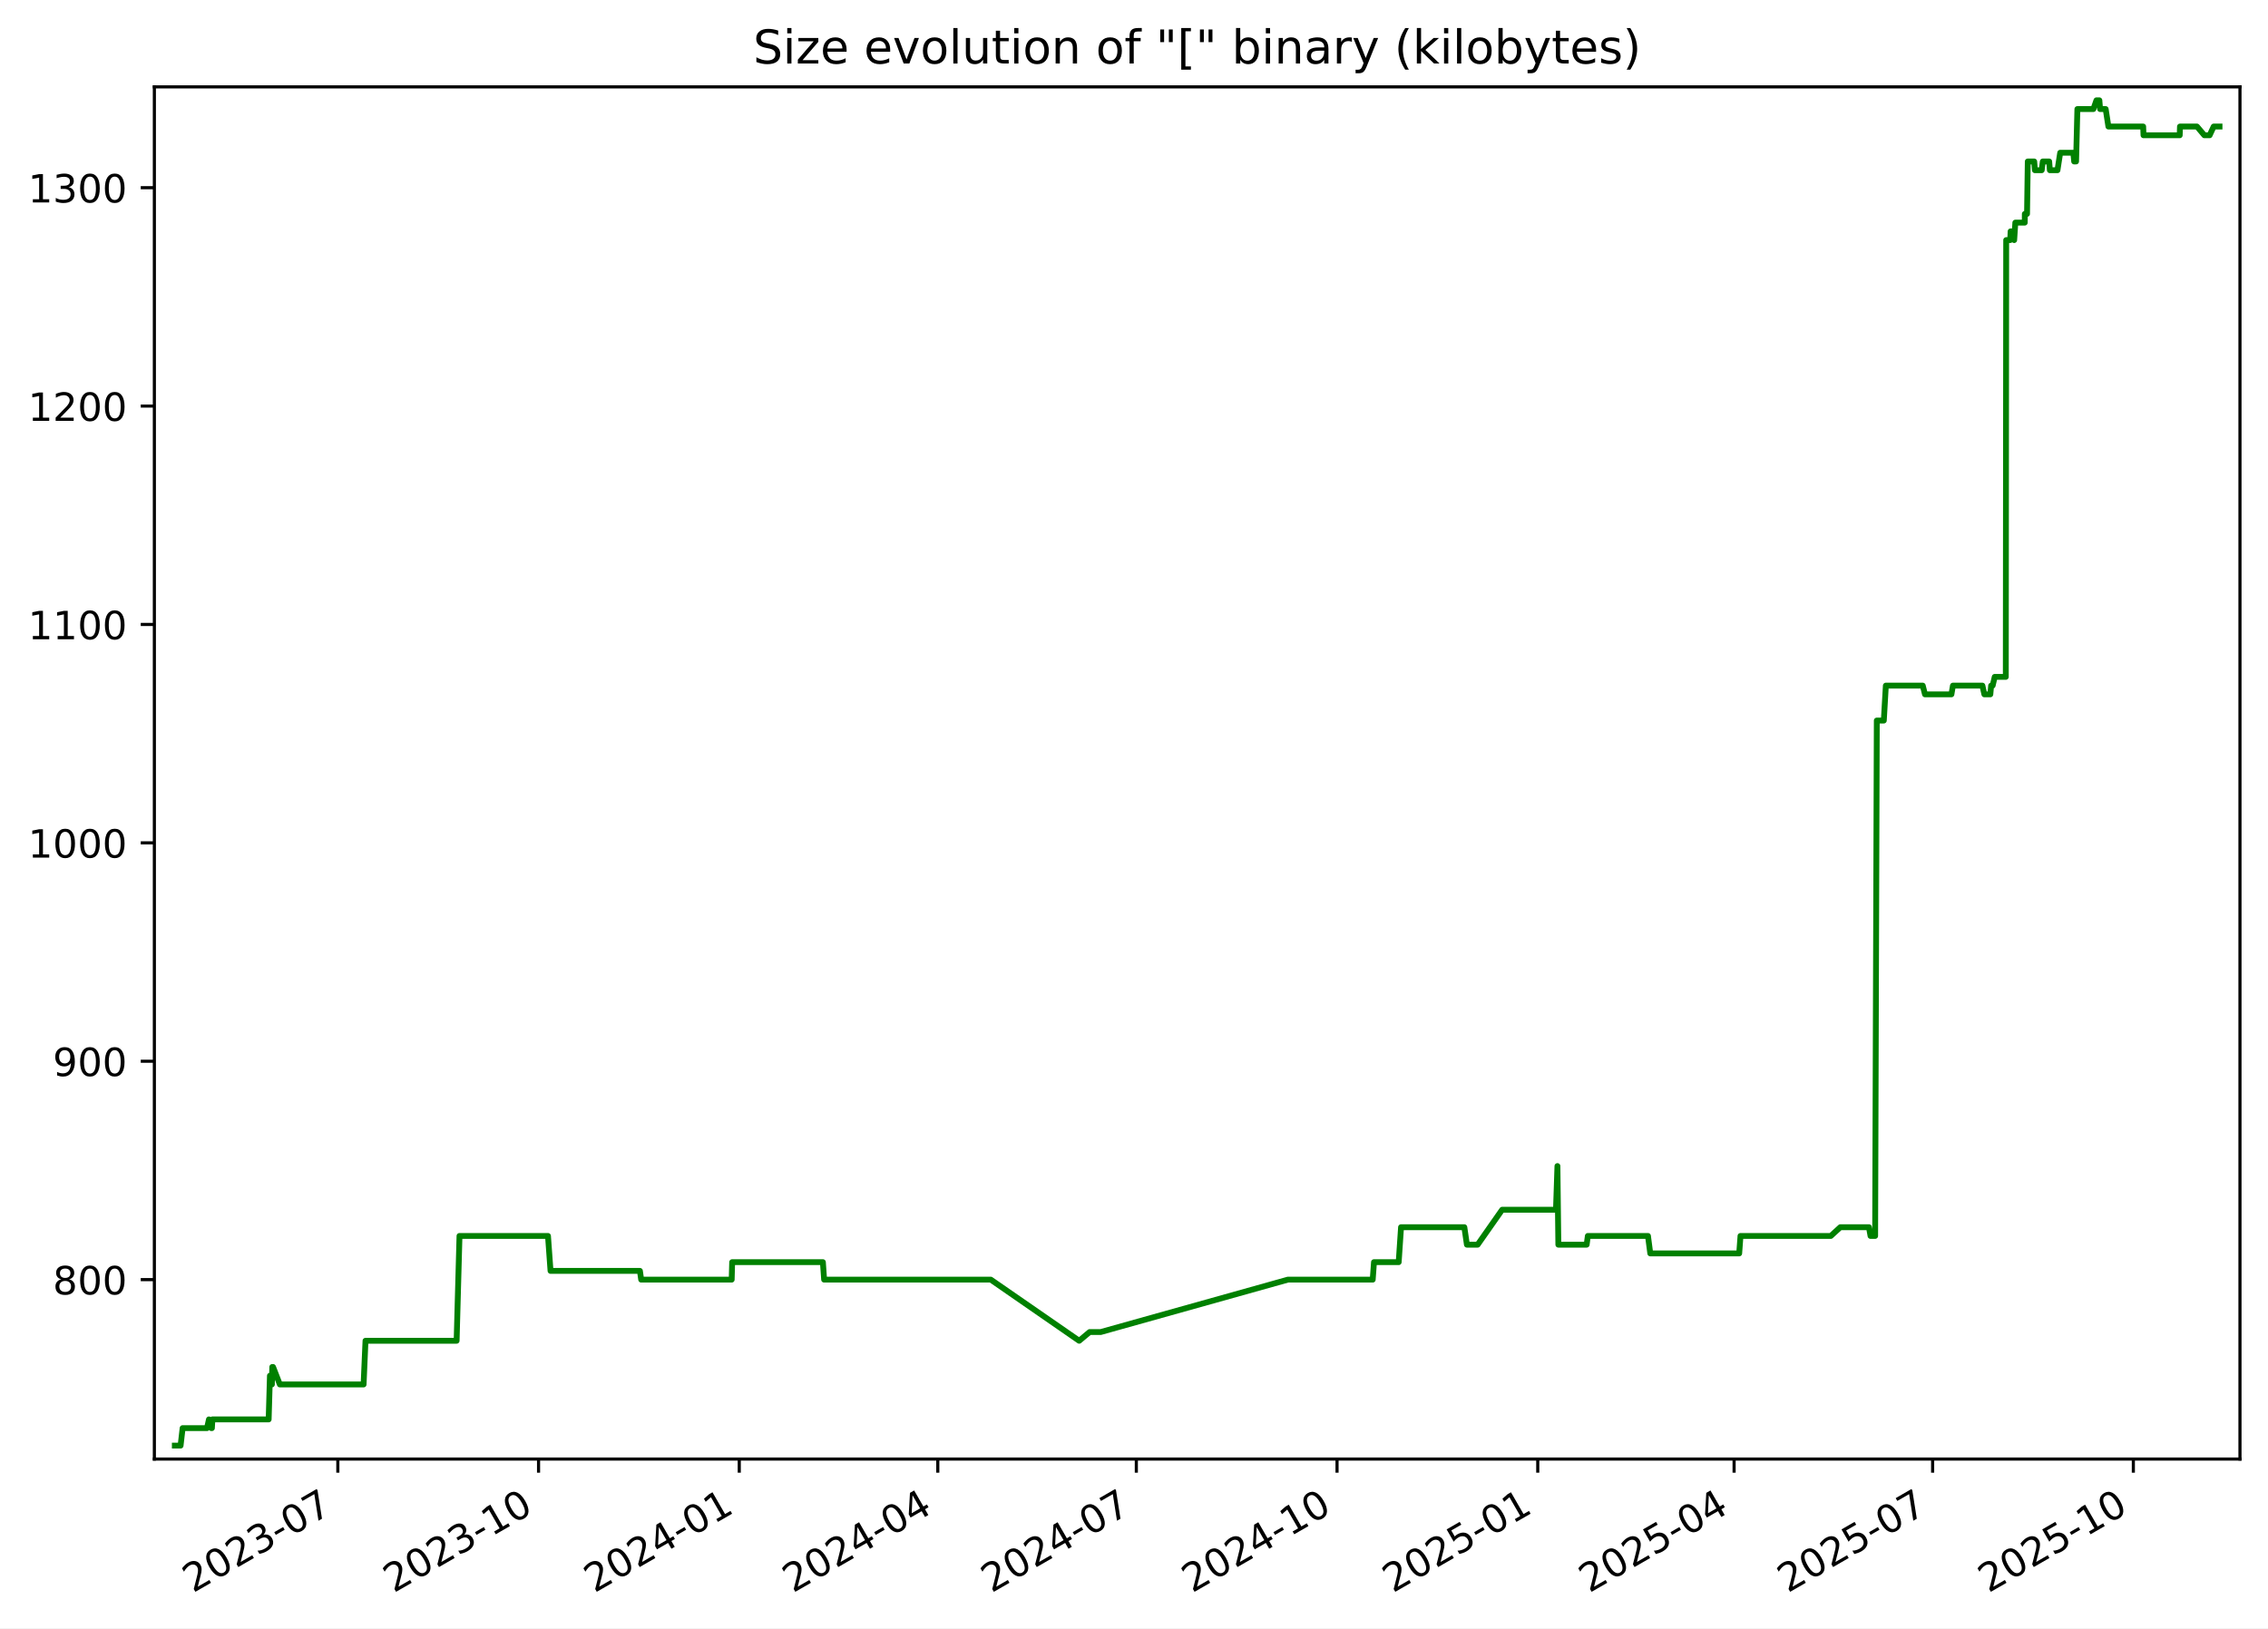
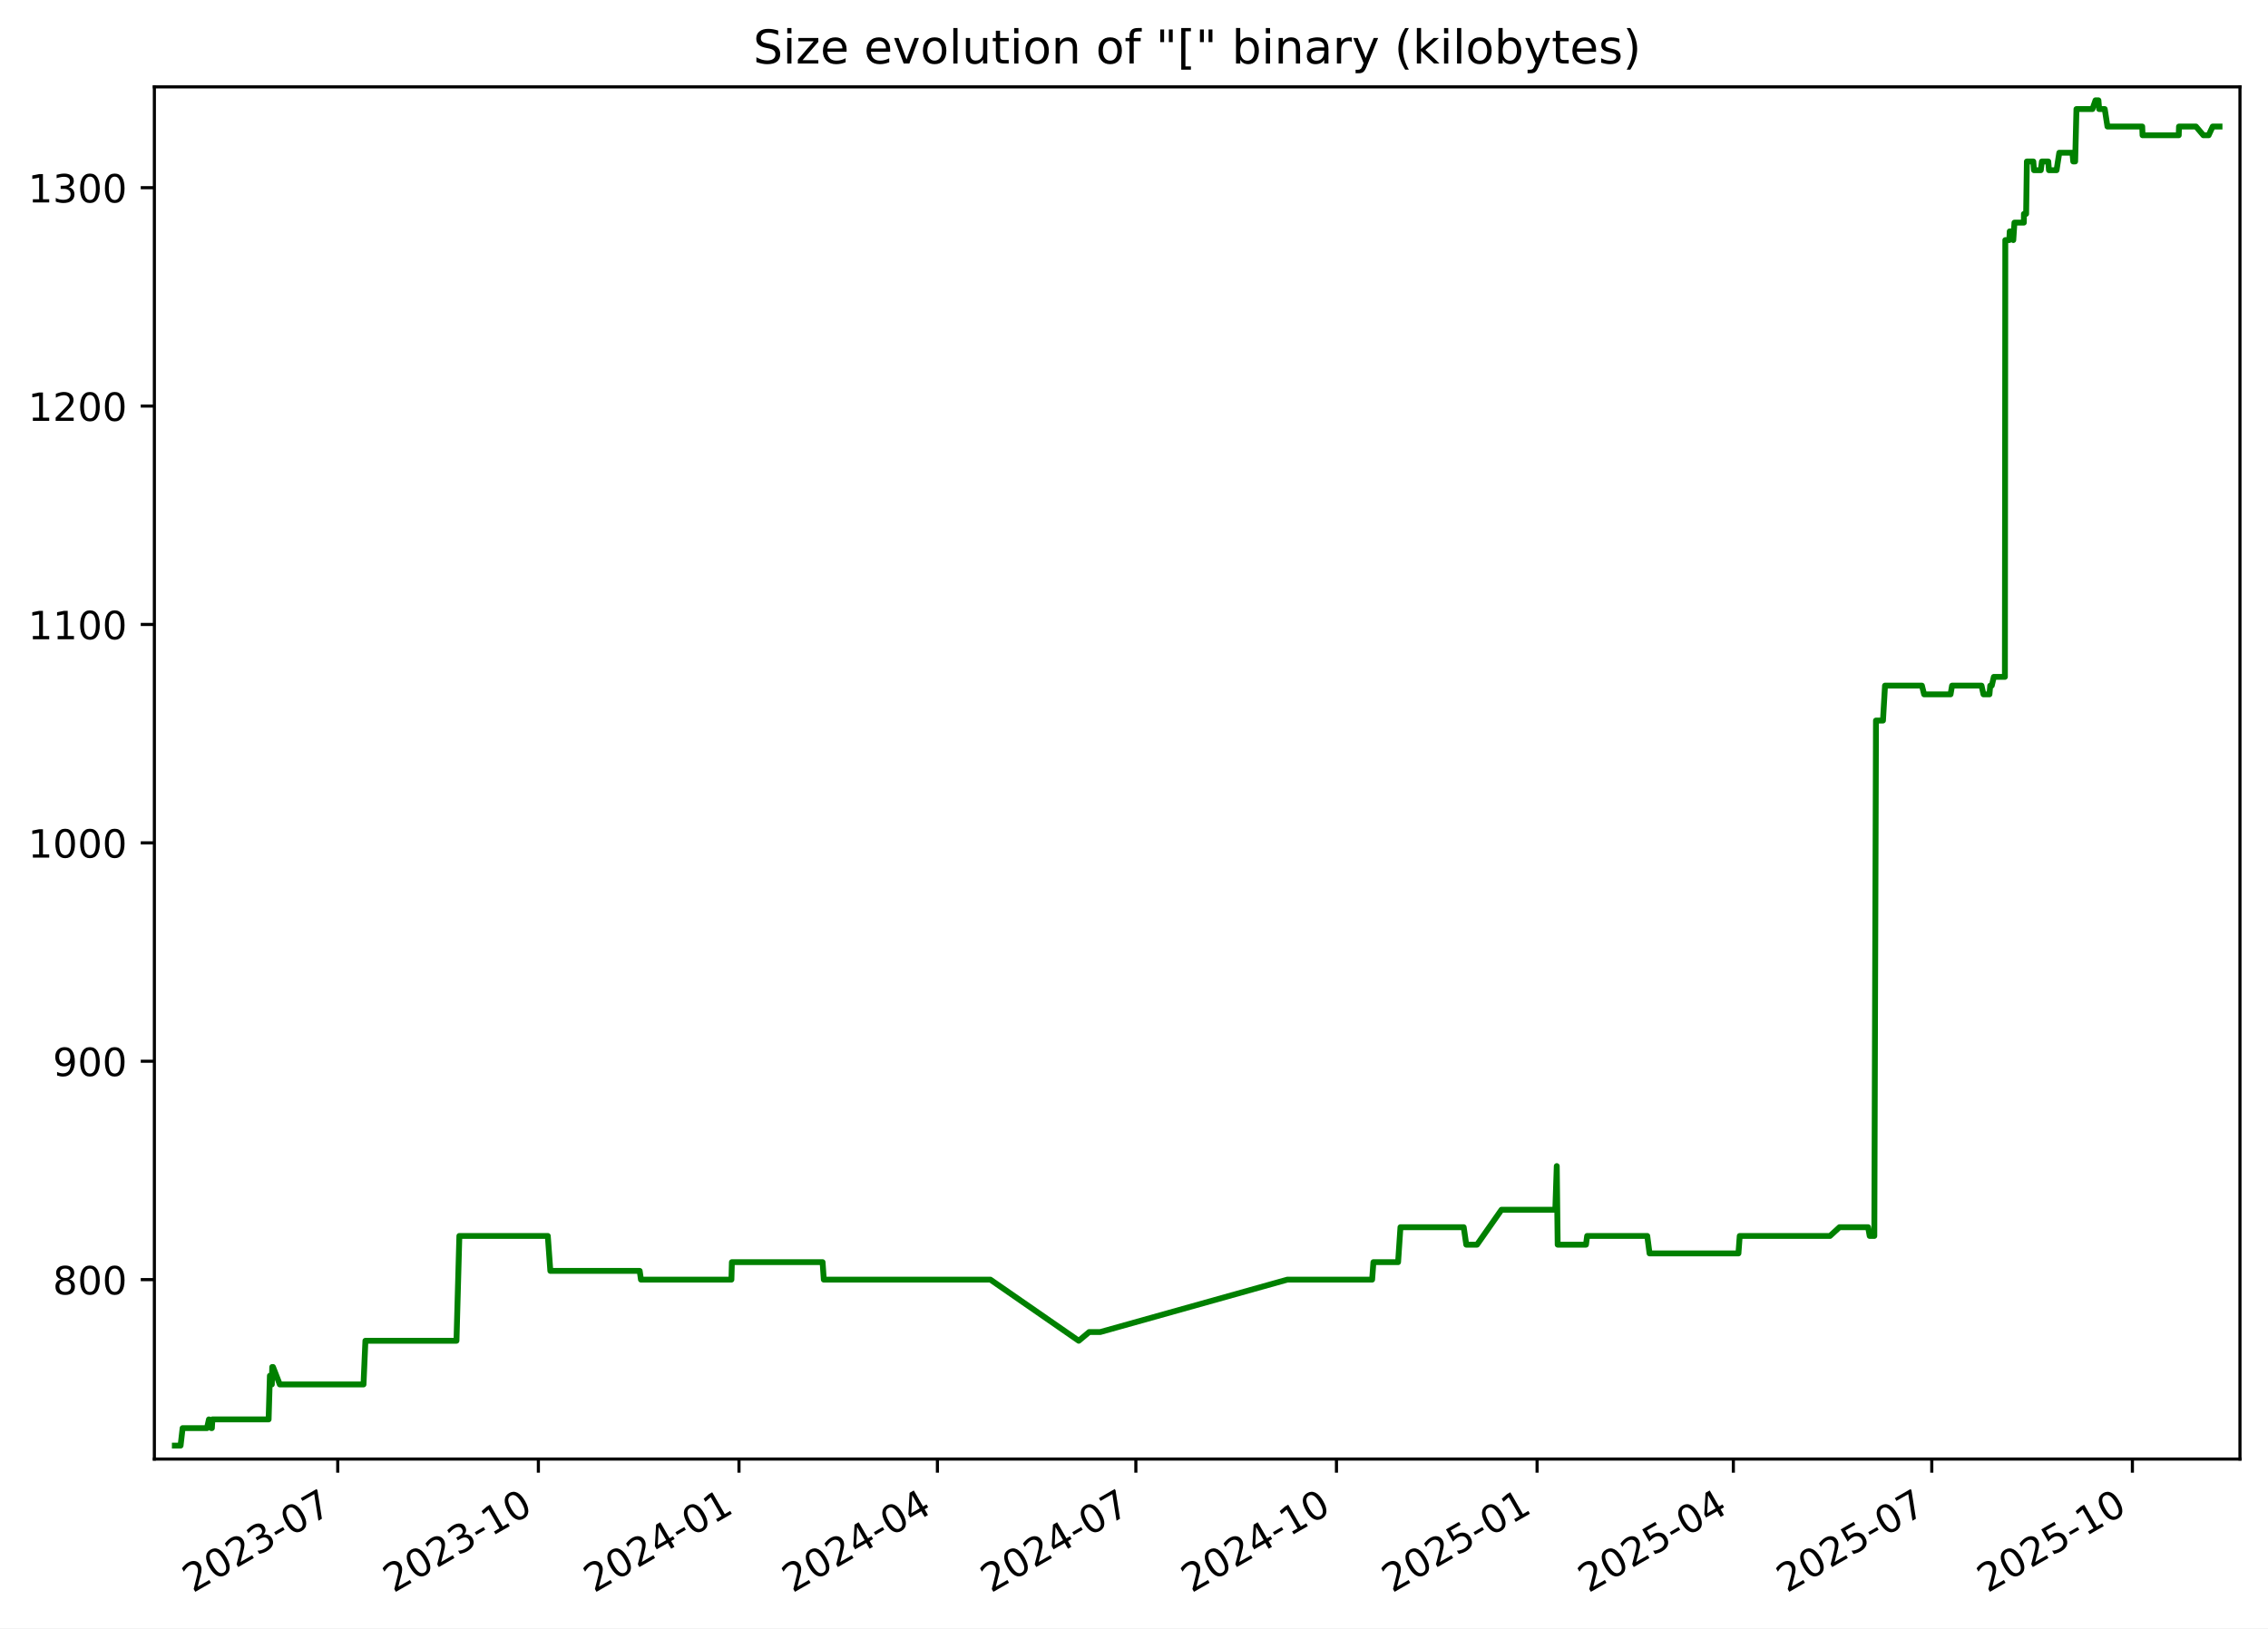
<svg xmlns="http://www.w3.org/2000/svg" xmlns:xlink="http://www.w3.org/1999/xlink" width="582.53pt" height="418.303pt" viewBox="0 0 582.53 418.303" version="1.1">
  <defs>
    <style type="text/css">*{stroke-linejoin: round; stroke-linecap: butt}</style>
  </defs>
  <g id="figure_1">
    <g id="patch_1">
      <path d="M -0 418.303  L 582.53 418.303  L 582.53 0  L -0 0  z " style="fill: #ffffff" />
    </g>
    <g id="axes_1">
      <g id="patch_2">
        <path d="M 39.65 374.83  L 575.33 374.83  L 575.33 22.318  L 39.65 22.318  z " style="fill: #ffffff" />
      </g>
      <g id="matplotlib.axis_1">
        <g id="xtick_1">
          <g id="line2d_1">
            <defs>
-               <path id="m2838e8ba58" d="M 0 0  L 0 3.5  " style="stroke: #000000; stroke-width: 0.8" />
+               <path id="me67a29b11d" d="M 0 0  L 0 3.5  " style="stroke: #000000; stroke-width: 0.8" />
            </defs>
            <g>
-               <use xlink:href="#m2838e8ba58" x="86.772" y="374.83" style="stroke: #000000; stroke-width: 0.8" />
+               <use xlink:href="#me67a29b11d" x="86.751" y="374.83" style="stroke: #000000; stroke-width: 0.8" />
            </g>
          </g>
          <g id="text_1">
-             <g transform="translate(49.54704 409.302) rotate(-30) scale(0.1 -0.1)">
+             <g transform="translate(49.52667 409.302) rotate(-30) scale(0.1 -0.1)">
              <defs>
                <path id="DejaVuSans-32" d="M 1228 531  L 3431 531  L 3431 0  L 469 0  L 469 531  Q 828 903 1448 1529  Q 2069 2156 2228 2338  Q 2531 2678 2651 2914  Q 2772 3150 2772 3378  Q 2772 3750 2511 3984  Q 2250 4219 1831 4219  Q 1534 4219 1204 4116  Q 875 4013 500 3803  L 500 4441  Q 881 4594 1212 4672  Q 1544 4750 1819 4750  Q 2544 4750 2975 4387  Q 3406 4025 3406 3419  Q 3406 3131 3298 2873  Q 3191 2616 2906 2266  Q 2828 2175 2409 1742  Q 1991 1309 1228 531  z " transform="scale(0.015625)" />
                <path id="DejaVuSans-30" d="M 2034 4250  Q 1547 4250 1301 3770  Q 1056 3291 1056 2328  Q 1056 1369 1301 889  Q 1547 409 2034 409  Q 2525 409 2770 889  Q 3016 1369 3016 2328  Q 3016 3291 2770 3770  Q 2525 4250 2034 4250  z M 2034 4750  Q 2819 4750 3233 4129  Q 3647 3509 3647 2328  Q 3647 1150 3233 529  Q 2819 -91 2034 -91  Q 1250 -91 836 529  Q 422 1150 422 2328  Q 422 3509 836 4129  Q 1250 4750 2034 4750  z " transform="scale(0.015625)" />
                <path id="DejaVuSans-33" d="M 2597 2516  Q 3050 2419 3304 2112  Q 3559 1806 3559 1356  Q 3559 666 3084 287  Q 2609 -91 1734 -91  Q 1441 -91 1130 -33  Q 819 25 488 141  L 488 750  Q 750 597 1062 519  Q 1375 441 1716 441  Q 2309 441 2620 675  Q 2931 909 2931 1356  Q 2931 1769 2642 2001  Q 2353 2234 1838 2234  L 1294 2234  L 1294 2753  L 1863 2753  Q 2328 2753 2575 2939  Q 2822 3125 2822 3475  Q 2822 3834 2567 4026  Q 2313 4219 1838 4219  Q 1578 4219 1281 4162  Q 984 4106 628 3988  L 628 4550  Q 988 4650 1302 4700  Q 1616 4750 1894 4750  Q 2613 4750 3031 4423  Q 3450 4097 3450 3541  Q 3450 3153 3228 2886  Q 3006 2619 2597 2516  z " transform="scale(0.015625)" />
                <path id="DejaVuSans-2d" d="M 313 2009  L 1997 2009  L 1997 1497  L 313 1497  L 313 2009  z " transform="scale(0.015625)" />
                <path id="DejaVuSans-37" d="M 525 4666  L 3525 4666  L 3525 4397  L 1831 0  L 1172 0  L 2766 4134  L 525 4134  L 525 4666  z " transform="scale(0.015625)" />
              </defs>
              <use xlink:href="#DejaVuSans-32" />
              <use xlink:href="#DejaVuSans-30" x="63.623" />
              <use xlink:href="#DejaVuSans-32" x="127.246" />
              <use xlink:href="#DejaVuSans-33" x="190.869" />
              <use xlink:href="#DejaVuSans-2d" x="254.492" />
              <use xlink:href="#DejaVuSans-30" x="290.576" />
              <use xlink:href="#DejaVuSans-37" x="354.199" />
            </g>
          </g>
        </g>
        <g id="xtick_2">
          <g id="line2d_2">
            <g>
-               <use xlink:href="#m2838e8ba58" x="138.325" y="374.83" style="stroke: #000000; stroke-width: 0.8" />
+               <use xlink:href="#me67a29b11d" x="138.279" y="374.83" style="stroke: #000000; stroke-width: 0.8" />
            </g>
          </g>
          <g id="text_2">
-             <g transform="translate(101.0997 409.302) rotate(-30) scale(0.1 -0.1)">
+             <g transform="translate(101.0543 409.302) rotate(-30) scale(0.1 -0.1)">
              <defs>
                <path id="DejaVuSans-31" d="M 794 531  L 1825 531  L 1825 4091  L 703 3866  L 703 4441  L 1819 4666  L 2450 4666  L 2450 531  L 3481 531  L 3481 0  L 794 0  L 794 531  z " transform="scale(0.015625)" />
              </defs>
              <use xlink:href="#DejaVuSans-32" />
              <use xlink:href="#DejaVuSans-30" x="63.623" />
              <use xlink:href="#DejaVuSans-32" x="127.246" />
              <use xlink:href="#DejaVuSans-33" x="190.869" />
              <use xlink:href="#DejaVuSans-2d" x="254.492" />
              <use xlink:href="#DejaVuSans-31" x="290.576" />
              <use xlink:href="#DejaVuSans-30" x="354.199" />
            </g>
          </g>
        </g>
        <g id="xtick_3">
          <g id="line2d_3">
            <g>
-               <use xlink:href="#m2838e8ba58" x="189.877" y="374.83" style="stroke: #000000; stroke-width: 0.8" />
+               <use xlink:href="#me67a29b11d" x="189.807" y="374.83" style="stroke: #000000; stroke-width: 0.8" />
            </g>
          </g>
          <g id="text_3">
-             <g transform="translate(152.6525 409.302) rotate(-30) scale(0.1 -0.1)">
+             <g transform="translate(152.5819 409.302) rotate(-30) scale(0.1 -0.1)">
              <defs>
                <path id="DejaVuSans-34" d="M 2419 4116  L 825 1625  L 2419 1625  L 2419 4116  z M 2253 4666  L 3047 4666  L 3047 1625  L 3713 1625  L 3713 1100  L 3047 1100  L 3047 0  L 2419 0  L 2419 1100  L 313 1100  L 313 1709  L 2253 4666  z " transform="scale(0.015625)" />
              </defs>
              <use xlink:href="#DejaVuSans-32" />
              <use xlink:href="#DejaVuSans-30" x="63.623" />
              <use xlink:href="#DejaVuSans-32" x="127.246" />
              <use xlink:href="#DejaVuSans-34" x="190.869" />
              <use xlink:href="#DejaVuSans-2d" x="254.492" />
              <use xlink:href="#DejaVuSans-30" x="290.576" />
              <use xlink:href="#DejaVuSans-31" x="354.199" />
            </g>
          </g>
        </g>
        <g id="xtick_4">
          <g id="line2d_4">
            <g>
-               <use xlink:href="#m2838e8ba58" x="240.87" y="374.83" style="stroke: #000000; stroke-width: 0.8" />
+               <use xlink:href="#me67a29b11d" x="240.774" y="374.83" style="stroke: #000000; stroke-width: 0.8" />
            </g>
          </g>
          <g id="text_4">
-             <g transform="translate(203.6448 409.302) rotate(-30) scale(0.1 -0.1)">
+             <g transform="translate(203.5495 409.302) rotate(-30) scale(0.1 -0.1)">
              <use xlink:href="#DejaVuSans-32" />
              <use xlink:href="#DejaVuSans-30" x="63.623" />
              <use xlink:href="#DejaVuSans-32" x="127.246" />
              <use xlink:href="#DejaVuSans-34" x="190.869" />
              <use xlink:href="#DejaVuSans-2d" x="254.492" />
              <use xlink:href="#DejaVuSans-30" x="290.576" />
              <use xlink:href="#DejaVuSans-34" x="354.199" />
            </g>
          </g>
        </g>
        <g id="xtick_5">
          <g id="line2d_5">
            <g>
-               <use xlink:href="#m2838e8ba58" x="291.862" y="374.83" style="stroke: #000000; stroke-width: 0.8" />
+               <use xlink:href="#me67a29b11d" x="291.742" y="374.83" style="stroke: #000000; stroke-width: 0.8" />
            </g>
          </g>
          <g id="text_5">
-             <g transform="translate(254.6372 409.302) rotate(-30) scale(0.1 -0.1)">
+             <g transform="translate(254.517 409.302) rotate(-30) scale(0.1 -0.1)">
              <use xlink:href="#DejaVuSans-32" />
              <use xlink:href="#DejaVuSans-30" x="63.623" />
              <use xlink:href="#DejaVuSans-32" x="127.246" />
              <use xlink:href="#DejaVuSans-34" x="190.869" />
              <use xlink:href="#DejaVuSans-2d" x="254.492" />
              <use xlink:href="#DejaVuSans-30" x="290.576" />
              <use xlink:href="#DejaVuSans-37" x="354.199" />
            </g>
          </g>
        </g>
        <g id="xtick_6">
          <g id="line2d_6">
            <g>
-               <use xlink:href="#m2838e8ba58" x="343.415" y="374.83" style="stroke: #000000; stroke-width: 0.8" />
+               <use xlink:href="#me67a29b11d" x="343.269" y="374.83" style="stroke: #000000; stroke-width: 0.8" />
            </g>
          </g>
          <g id="text_6">
-             <g transform="translate(306.1899 409.302) rotate(-30) scale(0.1 -0.1)">
+             <g transform="translate(306.0447 409.302) rotate(-30) scale(0.1 -0.1)">
              <use xlink:href="#DejaVuSans-32" />
              <use xlink:href="#DejaVuSans-30" x="63.623" />
              <use xlink:href="#DejaVuSans-32" x="127.246" />
              <use xlink:href="#DejaVuSans-34" x="190.869" />
              <use xlink:href="#DejaVuSans-2d" x="254.492" />
              <use xlink:href="#DejaVuSans-31" x="290.576" />
              <use xlink:href="#DejaVuSans-30" x="354.199" />
            </g>
          </g>
        </g>
        <g id="xtick_7">
          <g id="line2d_7">
            <g>
-               <use xlink:href="#m2838e8ba58" x="394.967" y="374.83" style="stroke: #000000; stroke-width: 0.8" />
+               <use xlink:href="#me67a29b11d" x="394.797" y="374.83" style="stroke: #000000; stroke-width: 0.8" />
            </g>
          </g>
          <g id="text_7">
-             <g transform="translate(357.7426 409.302) rotate(-30) scale(0.1 -0.1)">
+             <g transform="translate(357.5723 409.302) rotate(-30) scale(0.1 -0.1)">
              <defs>
                <path id="DejaVuSans-35" d="M 691 4666  L 3169 4666  L 3169 4134  L 1269 4134  L 1269 2991  Q 1406 3038 1543 3061  Q 1681 3084 1819 3084  Q 2600 3084 3056 2656  Q 3513 2228 3513 1497  Q 3513 744 3044 326  Q 2575 -91 1722 -91  Q 1428 -91 1123 -41  Q 819 9 494 109  L 494 744  Q 775 591 1075 516  Q 1375 441 1709 441  Q 2250 441 2565 725  Q 2881 1009 2881 1497  Q 2881 1984 2565 2268  Q 2250 2553 1709 2553  Q 1456 2553 1204 2497  Q 953 2441 691 2322  L 691 4666  z " transform="scale(0.015625)" />
              </defs>
              <use xlink:href="#DejaVuSans-32" />
              <use xlink:href="#DejaVuSans-30" x="63.623" />
              <use xlink:href="#DejaVuSans-32" x="127.246" />
              <use xlink:href="#DejaVuSans-35" x="190.869" />
              <use xlink:href="#DejaVuSans-2d" x="254.492" />
              <use xlink:href="#DejaVuSans-30" x="290.576" />
              <use xlink:href="#DejaVuSans-31" x="354.199" />
            </g>
          </g>
        </g>
        <g id="xtick_8">
          <g id="line2d_8">
            <g>
-               <use xlink:href="#m2838e8ba58" x="445.399" y="374.83" style="stroke: #000000; stroke-width: 0.8" />
+               <use xlink:href="#me67a29b11d" x="445.205" y="374.83" style="stroke: #000000; stroke-width: 0.8" />
            </g>
          </g>
          <g id="text_8">
-             <g transform="translate(408.1746 409.302) rotate(-30) scale(0.1 -0.1)">
+             <g transform="translate(407.9798 409.302) rotate(-30) scale(0.1 -0.1)">
              <use xlink:href="#DejaVuSans-32" />
              <use xlink:href="#DejaVuSans-30" x="63.623" />
              <use xlink:href="#DejaVuSans-32" x="127.246" />
              <use xlink:href="#DejaVuSans-35" x="190.869" />
              <use xlink:href="#DejaVuSans-2d" x="254.492" />
              <use xlink:href="#DejaVuSans-30" x="290.576" />
              <use xlink:href="#DejaVuSans-34" x="354.199" />
            </g>
          </g>
        </g>
        <g id="xtick_9">
          <g id="line2d_9">
            <g>
-               <use xlink:href="#m2838e8ba58" x="496.392" y="374.83" style="stroke: #000000; stroke-width: 0.8" />
+               <use xlink:href="#me67a29b11d" x="496.172" y="374.83" style="stroke: #000000; stroke-width: 0.8" />
            </g>
          </g>
          <g id="text_9">
-             <g transform="translate(459.167 409.302) rotate(-30) scale(0.1 -0.1)">
+             <g transform="translate(458.9473 409.302) rotate(-30) scale(0.1 -0.1)">
              <use xlink:href="#DejaVuSans-32" />
              <use xlink:href="#DejaVuSans-30" x="63.623" />
              <use xlink:href="#DejaVuSans-32" x="127.246" />
              <use xlink:href="#DejaVuSans-35" x="190.869" />
              <use xlink:href="#DejaVuSans-2d" x="254.492" />
              <use xlink:href="#DejaVuSans-30" x="290.576" />
              <use xlink:href="#DejaVuSans-37" x="354.199" />
            </g>
          </g>
        </g>
        <g id="xtick_10">
          <g id="line2d_10">
            <g>
-               <use xlink:href="#m2838e8ba58" x="547.944" y="374.83" style="stroke: #000000; stroke-width: 0.8" />
+               <use xlink:href="#me67a29b11d" x="547.7" y="374.83" style="stroke: #000000; stroke-width: 0.8" />
            </g>
          </g>
          <g id="text_10">
-             <g transform="translate(510.7197 409.302) rotate(-30) scale(0.1 -0.1)">
+             <g transform="translate(510.4749 409.302) rotate(-30) scale(0.1 -0.1)">
              <use xlink:href="#DejaVuSans-32" />
              <use xlink:href="#DejaVuSans-30" x="63.623" />
              <use xlink:href="#DejaVuSans-32" x="127.246" />
              <use xlink:href="#DejaVuSans-35" x="190.869" />
              <use xlink:href="#DejaVuSans-2d" x="254.492" />
              <use xlink:href="#DejaVuSans-31" x="290.576" />
              <use xlink:href="#DejaVuSans-30" x="354.199" />
            </g>
          </g>
        </g>
      </g>
      <g id="matplotlib.axis_2">
        <g id="ytick_1">
          <g id="line2d_11">
            <defs>
-               <path id="mcd07175c9c" d="M 0 0  L -3.5 0  " style="stroke: #000000; stroke-width: 0.8" />
+               <path id="m7c87a2d64e" d="M 0 0  L -3.5 0  " style="stroke: #000000; stroke-width: 0.8" />
            </defs>
            <g>
-               <use xlink:href="#mcd07175c9c" x="39.65" y="328.735" style="stroke: #000000; stroke-width: 0.8" />
+               <use xlink:href="#m7c87a2d64e" x="39.65" y="328.735" style="stroke: #000000; stroke-width: 0.8" />
            </g>
          </g>
          <g id="text_11">
            <g transform="translate(13.5625 332.5344) scale(0.1 -0.1)">
              <defs>
                <path id="DejaVuSans-38" d="M 2034 2216  Q 1584 2216 1326 1975  Q 1069 1734 1069 1313  Q 1069 891 1326 650  Q 1584 409 2034 409  Q 2484 409 2743 651  Q 3003 894 3003 1313  Q 3003 1734 2745 1975  Q 2488 2216 2034 2216  z M 1403 2484  Q 997 2584 770 2862  Q 544 3141 544 3541  Q 544 4100 942 4425  Q 1341 4750 2034 4750  Q 2731 4750 3128 4425  Q 3525 4100 3525 3541  Q 3525 3141 3298 2862  Q 3072 2584 2669 2484  Q 3125 2378 3379 2068  Q 3634 1759 3634 1313  Q 3634 634 3220 271  Q 2806 -91 2034 -91  Q 1263 -91 848 271  Q 434 634 434 1313  Q 434 1759 690 2068  Q 947 2378 1403 2484  z M 1172 3481  Q 1172 3119 1398 2916  Q 1625 2713 2034 2713  Q 2441 2713 2670 2916  Q 2900 3119 2900 3481  Q 2900 3844 2670 4047  Q 2441 4250 2034 4250  Q 1625 4250 1398 4047  Q 1172 3844 1172 3481  z " transform="scale(0.015625)" />
              </defs>
              <use xlink:href="#DejaVuSans-38" />
              <use xlink:href="#DejaVuSans-30" x="63.623" />
              <use xlink:href="#DejaVuSans-30" x="127.246" />
            </g>
          </g>
        </g>
        <g id="ytick_2">
          <g id="line2d_12">
            <g>
-               <use xlink:href="#mcd07175c9c" x="39.65" y="272.631" style="stroke: #000000; stroke-width: 0.8" />
+               <use xlink:href="#m7c87a2d64e" x="39.65" y="272.631" style="stroke: #000000; stroke-width: 0.8" />
            </g>
          </g>
          <g id="text_12">
            <g transform="translate(13.5625 276.4305) scale(0.1 -0.1)">
              <defs>
                <path id="DejaVuSans-39" d="M 703 97  L 703 672  Q 941 559 1184 500  Q 1428 441 1663 441  Q 2288 441 2617 861  Q 2947 1281 2994 2138  Q 2813 1869 2534 1725  Q 2256 1581 1919 1581  Q 1219 1581 811 2004  Q 403 2428 403 3163  Q 403 3881 828 4315  Q 1253 4750 1959 4750  Q 2769 4750 3195 4129  Q 3622 3509 3622 2328  Q 3622 1225 3098 567  Q 2575 -91 1691 -91  Q 1453 -91 1209 -44  Q 966 3 703 97  z M 1959 2075  Q 2384 2075 2632 2365  Q 2881 2656 2881 3163  Q 2881 3666 2632 3958  Q 2384 4250 1959 4250  Q 1534 4250 1286 3958  Q 1038 3666 1038 3163  Q 1038 2656 1286 2365  Q 1534 2075 1959 2075  z " transform="scale(0.015625)" />
              </defs>
              <use xlink:href="#DejaVuSans-39" />
              <use xlink:href="#DejaVuSans-30" x="63.623" />
              <use xlink:href="#DejaVuSans-30" x="127.246" />
            </g>
          </g>
        </g>
        <g id="ytick_3">
          <g id="line2d_13">
            <g>
-               <use xlink:href="#mcd07175c9c" x="39.65" y="216.527" style="stroke: #000000; stroke-width: 0.8" />
+               <use xlink:href="#m7c87a2d64e" x="39.65" y="216.527" style="stroke: #000000; stroke-width: 0.8" />
            </g>
          </g>
          <g id="text_13">
            <g transform="translate(7.2 220.3266) scale(0.1 -0.1)">
              <use xlink:href="#DejaVuSans-31" />
              <use xlink:href="#DejaVuSans-30" x="63.623" />
              <use xlink:href="#DejaVuSans-30" x="127.246" />
              <use xlink:href="#DejaVuSans-30" x="190.869" />
            </g>
          </g>
        </g>
        <g id="ytick_4">
          <g id="line2d_14">
            <g>
-               <use xlink:href="#mcd07175c9c" x="39.65" y="160.423" style="stroke: #000000; stroke-width: 0.8" />
+               <use xlink:href="#m7c87a2d64e" x="39.65" y="160.423" style="stroke: #000000; stroke-width: 0.8" />
            </g>
          </g>
          <g id="text_14">
            <g transform="translate(7.2 164.2227) scale(0.1 -0.1)">
              <use xlink:href="#DejaVuSans-31" />
              <use xlink:href="#DejaVuSans-31" x="63.623" />
              <use xlink:href="#DejaVuSans-30" x="127.246" />
              <use xlink:href="#DejaVuSans-30" x="190.869" />
            </g>
          </g>
        </g>
        <g id="ytick_5">
          <g id="line2d_15">
            <g>
-               <use xlink:href="#mcd07175c9c" x="39.65" y="104.32" style="stroke: #000000; stroke-width: 0.8" />
+               <use xlink:href="#m7c87a2d64e" x="39.65" y="104.32" style="stroke: #000000; stroke-width: 0.8" />
            </g>
          </g>
          <g id="text_15">
            <g transform="translate(7.2 108.1188) scale(0.1 -0.1)">
              <use xlink:href="#DejaVuSans-31" />
              <use xlink:href="#DejaVuSans-32" x="63.623" />
              <use xlink:href="#DejaVuSans-30" x="127.246" />
              <use xlink:href="#DejaVuSans-30" x="190.869" />
            </g>
          </g>
        </g>
        <g id="ytick_6">
          <g id="line2d_16">
            <g>
-               <use xlink:href="#mcd07175c9c" x="39.65" y="48.216" style="stroke: #000000; stroke-width: 0.8" />
+               <use xlink:href="#m7c87a2d64e" x="39.65" y="48.216" style="stroke: #000000; stroke-width: 0.8" />
            </g>
          </g>
          <g id="text_16">
            <g transform="translate(7.2 52.0149) scale(0.1 -0.1)">
              <use xlink:href="#DejaVuSans-31" />
              <use xlink:href="#DejaVuSans-33" x="63.623" />
              <use xlink:href="#DejaVuSans-30" x="127.246" />
              <use xlink:href="#DejaVuSans-30" x="190.869" />
            </g>
          </g>
        </g>
      </g>
      <g id="line2d_17">
-         <path d="M 44.902 371.374  L 46.385 371.374  L 46.904 366.886  L 53.167 366.886  L 53.671 364.642  L 54.273 366.886  L 54.427 366.886  L 54.554 364.642  L 69.005 364.642  L 69.333 353.421  L 69.834 355.665  L 69.935 351.177  L 70.133 351.177  L 71.88 355.665  L 93.389 355.665  L 93.877 344.444  L 117.282 344.444  L 118.02 317.514  L 140.751 317.514  L 141.401 326.491  L 164.364 326.491  L 164.684 328.735  L 187.933 328.735  L 188.054 324.247  L 211.359 324.247  L 211.673 328.735  L 254.476 328.735  L 277.187 344.444  L 279.869 342.2  L 282.713 342.2  L 330.798 328.735  L 352.58 328.735  L 352.906 324.247  L 359.25 324.247  L 359.855 315.27  L 376.113 315.27  L 376.77 319.759  L 379.529 319.759  L 385.823 310.782  L 399.649 310.782  L 400.023 299.561  L 400.258 319.759  L 407.53 319.759  L 407.83 317.514  L 423.281 317.514  L 423.87 322.003  L 446.71 322.003  L 447.04 317.514  L 470.236 317.514  L 472.685 315.27  L 480.032 315.27  L 480.437 317.514  L 481.627 317.514  L 482.052 185.109  L 483.853 185.109  L 484.374 176.133  L 493.854 176.133  L 494.427 178.377  L 501.218 178.377  L 501.603 176.133  L 509.174 176.133  L 509.677 178.377  L 511.212 178.377  L 511.414 176.133  L 511.809 176.133  L 512.339 173.888  L 515.185 173.888  L 515.285 61.681  L 516.318 61.681  L 516.422 59.436  L 516.972 59.436  L 517.336 61.681  L 517.632 57.192  L 520.053 57.192  L 520.071 54.948  L 520.638 54.948  L 520.83 41.483  L 522.483 41.483  L 522.656 43.727  L 524.409 43.727  L 524.687 41.483  L 526.329 41.483  L 526.502 43.727  L 528.457 43.727  L 529.157 39.239  L 532.531 39.239  L 532.743 41.483  L 533.236 41.483  L 533.57 28.018  L 537.681 28.018  L 538.464 25.774  L 539.216 25.774  L 539.401 28.018  L 540.841 28.018  L 541.537 32.507  L 550.469 32.507  L 550.555 34.751  L 559.855 34.751  L 559.922 32.507  L 564.284 32.507  L 566.187 34.751  L 567.537 34.751  L 568.578 32.507  L 570.078 32.507  L 570.078 32.507  " clip-path="url(#pc9575e3a6c)" style="fill: none; stroke: #008000; stroke-width: 1.5; stroke-linecap: square" />
+         <path d="M 44.902 371.374  L 46.384 371.374  L 46.903 366.886  L 53.163 366.886  L 53.666 364.642  L 54.269 366.886  L 54.423 366.886  L 54.549 364.642  L 68.993 364.642  L 69.321 353.421  L 69.821 355.665  L 69.922 351.177  L 70.121 351.177  L 71.867 355.665  L 93.366 355.665  L 93.854 344.444  L 117.247 344.444  L 117.985 317.514  L 140.704 317.514  L 141.354 326.491  L 164.305 326.491  L 164.626 328.735  L 187.863 328.735  L 187.984 324.247  L 211.278 324.247  L 211.592 328.735  L 254.374 328.735  L 277.074 344.444  L 279.754 342.2  L 282.597 342.2  L 330.659 328.735  L 352.43 328.735  L 352.757 324.247  L 359.097 324.247  L 359.702 315.27  L 375.951 315.27  L 376.609 319.759  L 379.366 319.759  L 385.657 310.782  L 399.477 310.782  L 399.85 299.561  L 400.085 319.759  L 407.354 319.759  L 407.654 317.514  L 423.097 317.514  L 423.685 322.003  L 446.515 322.003  L 446.844 317.514  L 470.029 317.514  L 472.476 315.27  L 479.82 315.27  L 480.225 317.514  L 481.414 317.514  L 481.84 185.109  L 483.64 185.109  L 484.161 176.133  L 493.636 176.133  L 494.208 178.377  L 500.996 178.377  L 501.381 176.133  L 508.949 176.133  L 509.451 178.377  L 510.985 178.377  L 511.187 176.133  L 511.582 176.133  L 512.111 173.888  L 514.956 173.888  L 515.056 61.681  L 516.089 61.681  L 516.193 59.436  L 516.743 59.436  L 517.107 61.681  L 517.402 57.192  L 519.822 57.192  L 519.84 54.948  L 520.407 54.948  L 520.598 41.483  L 522.251 41.483  L 522.424 43.727  L 524.176 43.727  L 524.454 41.483  L 526.094 41.483  L 526.268 43.727  L 528.222 43.727  L 528.921 39.239  L 532.294 39.239  L 532.506 41.483  L 532.999 41.483  L 533.332 28.018  L 537.441 28.018  L 538.223 25.774  L 538.975 25.774  L 539.161 28.018  L 540.6 28.018  L 541.295 32.507  L 550.223 32.507  L 550.309 34.751  L 559.605 34.751  L 559.672 32.507  L 564.031 32.507  L 565.934 34.751  L 567.283 34.751  L 568.323 32.507  L 570.078 32.507  L 570.078 32.507  " clip-path="url(#p4f462a37b7)" style="fill: none; stroke: #008000; stroke-width: 1.5; stroke-linecap: square" />
      </g>
      <g id="patch_3">
        <path d="M 39.65 374.83  L 39.65 22.318  " style="fill: none; stroke: #000000; stroke-width: 0.8; stroke-linejoin: miter; stroke-linecap: square" />
      </g>
      <g id="patch_4">
        <path d="M 575.33 374.83  L 575.33 22.318  " style="fill: none; stroke: #000000; stroke-width: 0.8; stroke-linejoin: miter; stroke-linecap: square" />
      </g>
      <g id="patch_5">
        <path d="M 39.65 374.83  L 575.33 374.83  " style="fill: none; stroke: #000000; stroke-width: 0.8; stroke-linejoin: miter; stroke-linecap: square" />
      </g>
      <g id="patch_6">
        <path d="M 39.65 22.318  L 575.33 22.318  " style="fill: none; stroke: #000000; stroke-width: 0.8; stroke-linejoin: miter; stroke-linecap: square" />
      </g>
      <g id="text_17">
        <g transform="translate(193.4534 16.31812) scale(0.12 -0.12)">
          <defs>
            <path id="DejaVuSans-53" d="M 3425 4513  L 3425 3897  Q 3066 4069 2747 4153  Q 2428 4238 2131 4238  Q 1616 4238 1336 4038  Q 1056 3838 1056 3469  Q 1056 3159 1242 3001  Q 1428 2844 1947 2747  L 2328 2669  Q 3034 2534 3370 2195  Q 3706 1856 3706 1288  Q 3706 609 3251 259  Q 2797 -91 1919 -91  Q 1588 -91 1214 -16  Q 841 59 441 206  L 441 856  Q 825 641 1194 531  Q 1563 422 1919 422  Q 2459 422 2753 634  Q 3047 847 3047 1241  Q 3047 1584 2836 1778  Q 2625 1972 2144 2069  L 1759 2144  Q 1053 2284 737 2584  Q 422 2884 422 3419  Q 422 4038 858 4394  Q 1294 4750 2059 4750  Q 2388 4750 2728 4690  Q 3069 4631 3425 4513  z " transform="scale(0.015625)" />
            <path id="DejaVuSans-69" d="M 603 3500  L 1178 3500  L 1178 0  L 603 0  L 603 3500  z M 603 4863  L 1178 4863  L 1178 4134  L 603 4134  L 603 4863  z " transform="scale(0.015625)" />
            <path id="DejaVuSans-7a" d="M 353 3500  L 3084 3500  L 3084 2975  L 922 459  L 3084 459  L 3084 0  L 275 0  L 275 525  L 2438 3041  L 353 3041  L 353 3500  z " transform="scale(0.015625)" />
            <path id="DejaVuSans-65" d="M 3597 1894  L 3597 1613  L 953 1613  Q 991 1019 1311 708  Q 1631 397 2203 397  Q 2534 397 2845 478  Q 3156 559 3463 722  L 3463 178  Q 3153 47 2828 -22  Q 2503 -91 2169 -91  Q 1331 -91 842 396  Q 353 884 353 1716  Q 353 2575 817 3079  Q 1281 3584 2069 3584  Q 2775 3584 3186 3129  Q 3597 2675 3597 1894  z M 3022 2063  Q 3016 2534 2758 2815  Q 2500 3097 2075 3097  Q 1594 3097 1305 2825  Q 1016 2553 972 2059  L 3022 2063  z " transform="scale(0.015625)" />
            <path id="DejaVuSans-20" transform="scale(0.015625)" />
            <path id="DejaVuSans-76" d="M 191 3500  L 800 3500  L 1894 563  L 2988 3500  L 3597 3500  L 2284 0  L 1503 0  L 191 3500  z " transform="scale(0.015625)" />
            <path id="DejaVuSans-6f" d="M 1959 3097  Q 1497 3097 1228 2736  Q 959 2375 959 1747  Q 959 1119 1226 758  Q 1494 397 1959 397  Q 2419 397 2687 759  Q 2956 1122 2956 1747  Q 2956 2369 2687 2733  Q 2419 3097 1959 3097  z M 1959 3584  Q 2709 3584 3137 3096  Q 3566 2609 3566 1747  Q 3566 888 3137 398  Q 2709 -91 1959 -91  Q 1206 -91 779 398  Q 353 888 353 1747  Q 353 2609 779 3096  Q 1206 3584 1959 3584  z " transform="scale(0.015625)" />
            <path id="DejaVuSans-6c" d="M 603 4863  L 1178 4863  L 1178 0  L 603 0  L 603 4863  z " transform="scale(0.015625)" />
            <path id="DejaVuSans-75" d="M 544 1381  L 544 3500  L 1119 3500  L 1119 1403  Q 1119 906 1312 657  Q 1506 409 1894 409  Q 2359 409 2629 706  Q 2900 1003 2900 1516  L 2900 3500  L 3475 3500  L 3475 0  L 2900 0  L 2900 538  Q 2691 219 2414 64  Q 2138 -91 1772 -91  Q 1169 -91 856 284  Q 544 659 544 1381  z M 1991 3584  L 1991 3584  z " transform="scale(0.015625)" />
            <path id="DejaVuSans-74" d="M 1172 4494  L 1172 3500  L 2356 3500  L 2356 3053  L 1172 3053  L 1172 1153  Q 1172 725 1289 603  Q 1406 481 1766 481  L 2356 481  L 2356 0  L 1766 0  Q 1100 0 847 248  Q 594 497 594 1153  L 594 3053  L 172 3053  L 172 3500  L 594 3500  L 594 4494  L 1172 4494  z " transform="scale(0.015625)" />
            <path id="DejaVuSans-6e" d="M 3513 2113  L 3513 0  L 2938 0  L 2938 2094  Q 2938 2591 2744 2837  Q 2550 3084 2163 3084  Q 1697 3084 1428 2787  Q 1159 2491 1159 1978  L 1159 0  L 581 0  L 581 3500  L 1159 3500  L 1159 2956  Q 1366 3272 1645 3428  Q 1925 3584 2291 3584  Q 2894 3584 3203 3211  Q 3513 2838 3513 2113  z " transform="scale(0.015625)" />
            <path id="DejaVuSans-66" d="M 2375 4863  L 2375 4384  L 1825 4384  Q 1516 4384 1395 4259  Q 1275 4134 1275 3809  L 1275 3500  L 2222 3500  L 2222 3053  L 1275 3053  L 1275 0  L 697 0  L 697 3053  L 147 3053  L 147 3500  L 697 3500  L 697 3744  Q 697 4328 969 4595  Q 1241 4863 1831 4863  L 2375 4863  z " transform="scale(0.015625)" />
            <path id="DejaVuSans-22" d="M 1147 4666  L 1147 2931  L 616 2931  L 616 4666  L 1147 4666  z M 2328 4666  L 2328 2931  L 1797 2931  L 1797 4666  L 2328 4666  z " transform="scale(0.015625)" />
            <path id="DejaVuSans-5b" d="M 550 4863  L 1875 4863  L 1875 4416  L 1125 4416  L 1125 -397  L 1875 -397  L 1875 -844  L 550 -844  L 550 4863  z " transform="scale(0.015625)" />
            <path id="DejaVuSans-62" d="M 3116 1747  Q 3116 2381 2855 2742  Q 2594 3103 2138 3103  Q 1681 3103 1420 2742  Q 1159 2381 1159 1747  Q 1159 1113 1420 752  Q 1681 391 2138 391  Q 2594 391 2855 752  Q 3116 1113 3116 1747  z M 1159 2969  Q 1341 3281 1617 3432  Q 1894 3584 2278 3584  Q 2916 3584 3314 3078  Q 3713 2572 3713 1747  Q 3713 922 3314 415  Q 2916 -91 2278 -91  Q 1894 -91 1617 61  Q 1341 213 1159 525  L 1159 0  L 581 0  L 581 4863  L 1159 4863  L 1159 2969  z " transform="scale(0.015625)" />
            <path id="DejaVuSans-61" d="M 2194 1759  Q 1497 1759 1228 1600  Q 959 1441 959 1056  Q 959 750 1161 570  Q 1363 391 1709 391  Q 2188 391 2477 730  Q 2766 1069 2766 1631  L 2766 1759  L 2194 1759  z M 3341 1997  L 3341 0  L 2766 0  L 2766 531  Q 2569 213 2275 61  Q 1981 -91 1556 -91  Q 1019 -91 701 211  Q 384 513 384 1019  Q 384 1609 779 1909  Q 1175 2209 1959 2209  L 2766 2209  L 2766 2266  Q 2766 2663 2505 2880  Q 2244 3097 1772 3097  Q 1472 3097 1187 3025  Q 903 2953 641 2809  L 641 3341  Q 956 3463 1253 3523  Q 1550 3584 1831 3584  Q 2591 3584 2966 3190  Q 3341 2797 3341 1997  z " transform="scale(0.015625)" />
            <path id="DejaVuSans-72" d="M 2631 2963  Q 2534 3019 2420 3045  Q 2306 3072 2169 3072  Q 1681 3072 1420 2755  Q 1159 2438 1159 1844  L 1159 0  L 581 0  L 581 3500  L 1159 3500  L 1159 2956  Q 1341 3275 1631 3429  Q 1922 3584 2338 3584  Q 2397 3584 2469 3576  Q 2541 3569 2628 3553  L 2631 2963  z " transform="scale(0.015625)" />
            <path id="DejaVuSans-79" d="M 2059 -325  Q 1816 -950 1584 -1140  Q 1353 -1331 966 -1331  L 506 -1331  L 506 -850  L 844 -850  Q 1081 -850 1212 -737  Q 1344 -625 1503 -206  L 1606 56  L 191 3500  L 800 3500  L 1894 763  L 2988 3500  L 3597 3500  L 2059 -325  z " transform="scale(0.015625)" />
            <path id="DejaVuSans-28" d="M 1984 4856  Q 1566 4138 1362 3434  Q 1159 2731 1159 2009  Q 1159 1288 1364 580  Q 1569 -128 1984 -844  L 1484 -844  Q 1016 -109 783 600  Q 550 1309 550 2009  Q 550 2706 781 3412  Q 1013 4119 1484 4856  L 1984 4856  z " transform="scale(0.015625)" />
            <path id="DejaVuSans-6b" d="M 581 4863  L 1159 4863  L 1159 1991  L 2875 3500  L 3609 3500  L 1753 1863  L 3688 0  L 2938 0  L 1159 1709  L 1159 0  L 581 0  L 581 4863  z " transform="scale(0.015625)" />
            <path id="DejaVuSans-73" d="M 2834 3397  L 2834 2853  Q 2591 2978 2328 3040  Q 2066 3103 1784 3103  Q 1356 3103 1142 2972  Q 928 2841 928 2578  Q 928 2378 1081 2264  Q 1234 2150 1697 2047  L 1894 2003  Q 2506 1872 2764 1633  Q 3022 1394 3022 966  Q 3022 478 2636 193  Q 2250 -91 1575 -91  Q 1294 -91 989 -36  Q 684 19 347 128  L 347 722  Q 666 556 975 473  Q 1284 391 1588 391  Q 1994 391 2212 530  Q 2431 669 2431 922  Q 2431 1156 2273 1281  Q 2116 1406 1581 1522  L 1381 1569  Q 847 1681 609 1914  Q 372 2147 372 2553  Q 372 3047 722 3315  Q 1072 3584 1716 3584  Q 2034 3584 2315 3537  Q 2597 3491 2834 3397  z " transform="scale(0.015625)" />
            <path id="DejaVuSans-29" d="M 513 4856  L 1013 4856  Q 1481 4119 1714 3412  Q 1947 2706 1947 2009  Q 1947 1309 1714 600  Q 1481 -109 1013 -844  L 513 -844  Q 928 -128 1133 580  Q 1338 1288 1338 2009  Q 1338 2731 1133 3434  Q 928 4138 513 4856  z " transform="scale(0.015625)" />
          </defs>
          <use xlink:href="#DejaVuSans-53" />
          <use xlink:href="#DejaVuSans-69" x="63.477" />
          <use xlink:href="#DejaVuSans-7a" x="91.26" />
          <use xlink:href="#DejaVuSans-65" x="143.75" />
          <use xlink:href="#DejaVuSans-20" x="205.273" />
          <use xlink:href="#DejaVuSans-65" x="237.061" />
          <use xlink:href="#DejaVuSans-76" x="298.584" />
          <use xlink:href="#DejaVuSans-6f" x="357.764" />
          <use xlink:href="#DejaVuSans-6c" x="418.945" />
          <use xlink:href="#DejaVuSans-75" x="446.729" />
          <use xlink:href="#DejaVuSans-74" x="510.107" />
          <use xlink:href="#DejaVuSans-69" x="549.316" />
          <use xlink:href="#DejaVuSans-6f" x="577.1" />
          <use xlink:href="#DejaVuSans-6e" x="638.281" />
          <use xlink:href="#DejaVuSans-20" x="701.66" />
          <use xlink:href="#DejaVuSans-6f" x="733.447" />
          <use xlink:href="#DejaVuSans-66" x="794.629" />
          <use xlink:href="#DejaVuSans-20" x="829.834" />
          <use xlink:href="#DejaVuSans-22" x="861.621" />
          <use xlink:href="#DejaVuSans-5b" x="907.617" />
          <use xlink:href="#DejaVuSans-22" x="946.631" />
          <use xlink:href="#DejaVuSans-20" x="992.627" />
          <use xlink:href="#DejaVuSans-62" x="1024.414" />
          <use xlink:href="#DejaVuSans-69" x="1087.891" />
          <use xlink:href="#DejaVuSans-6e" x="1115.674" />
          <use xlink:href="#DejaVuSans-61" x="1179.053" />
          <use xlink:href="#DejaVuSans-72" x="1240.332" />
          <use xlink:href="#DejaVuSans-79" x="1281.445" />
          <use xlink:href="#DejaVuSans-20" x="1340.625" />
          <use xlink:href="#DejaVuSans-28" x="1372.412" />
          <use xlink:href="#DejaVuSans-6b" x="1411.426" />
          <use xlink:href="#DejaVuSans-69" x="1469.336" />
          <use xlink:href="#DejaVuSans-6c" x="1497.119" />
          <use xlink:href="#DejaVuSans-6f" x="1524.902" />
          <use xlink:href="#DejaVuSans-62" x="1586.084" />
          <use xlink:href="#DejaVuSans-79" x="1649.561" />
          <use xlink:href="#DejaVuSans-74" x="1708.74" />
          <use xlink:href="#DejaVuSans-65" x="1747.949" />
          <use xlink:href="#DejaVuSans-73" x="1809.473" />
          <use xlink:href="#DejaVuSans-29" x="1861.572" />
        </g>
      </g>
    </g>
  </g>
  <defs>
-     <clipPath id="pc9575e3a6c">
+     <clipPath id="p4f462a37b7">
      <rect x="39.65" y="22.318" width="535.68" height="352.512" />
    </clipPath>
  </defs>
</svg>
